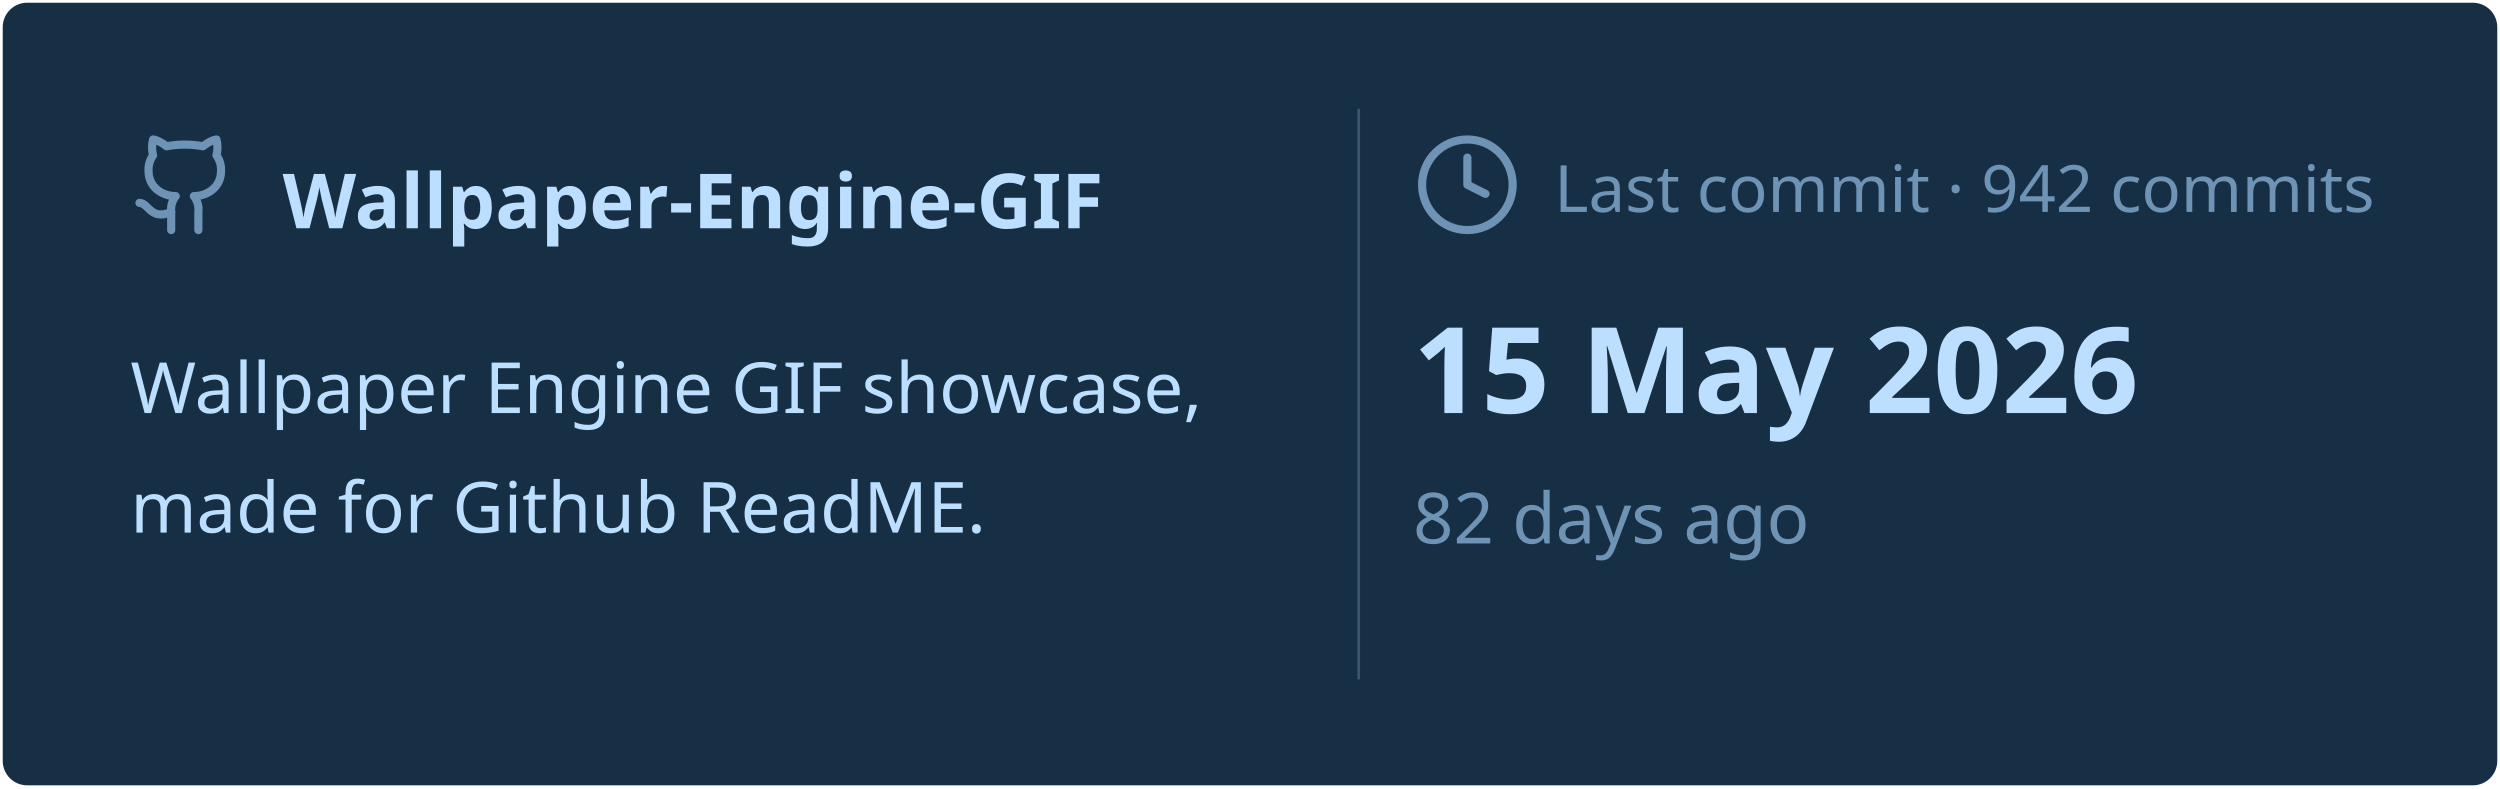
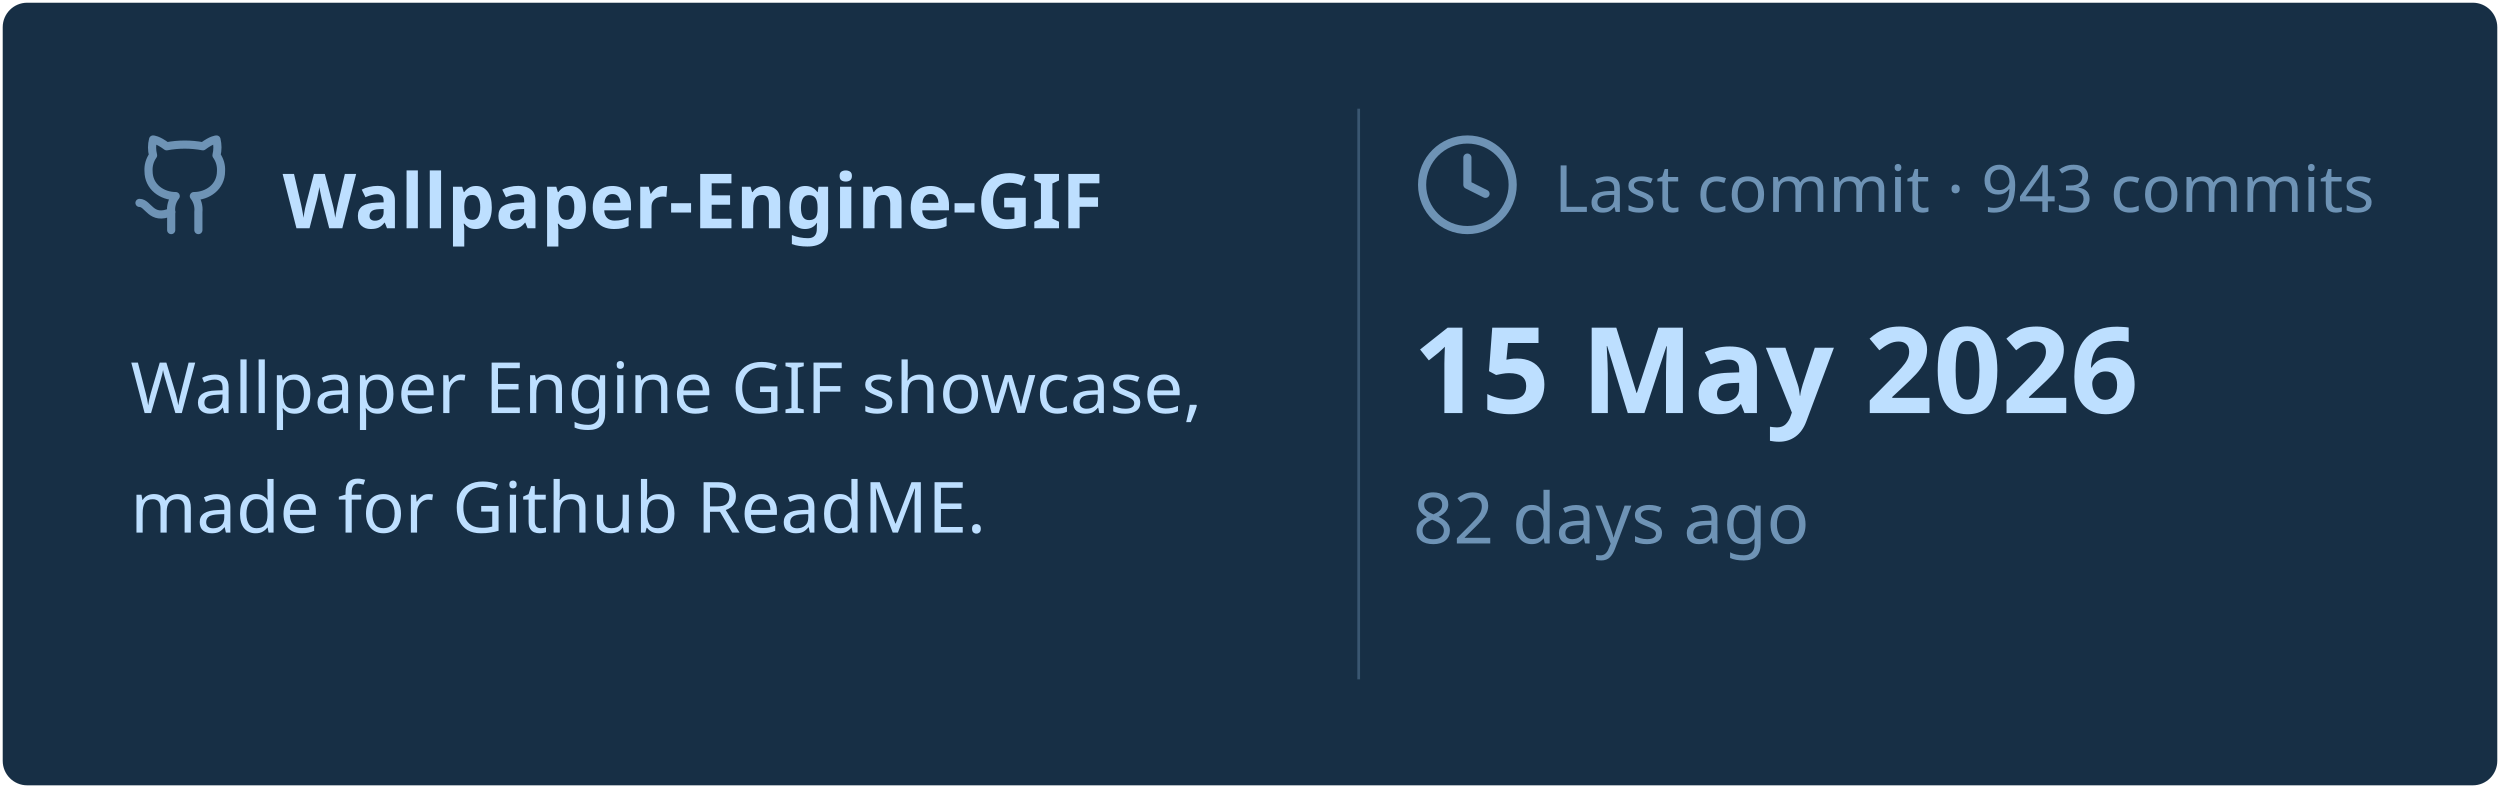
<svg xmlns="http://www.w3.org/2000/svg" viewBox="0 0 460 145" width="460px" height="145px">
  <rect stroke="#000000" stroke-opacity="0" fill="#172F45" rx="4.5" x="0.5" y="0.5" width="459" height="144" />
  <g transform="translate(24, 42)">
    <svg x="0" y="-18" width="20" height="20" viewBox="0 0 24 24" fill="none" stroke="#6E93B5" stroke-width="1.8" stroke-linecap="round" stroke-linejoin="round">
      <path d="M15 22v-4a4.8 4.8 0 0 0-1-3.5c3 0 6-2 6-5.5.08-1.25-.27-2.48-1-3.5.28-1.15.28-2.35 0-3.5 0 0-1 0-3 1.5-2.64-.5-5.36-.5-8 0C6 2 5 2 5 2c-.3 1.15-.3 2.35 0 3.5A5.403 5.403 0 0 0 4 9c0 3.5 3 5.5 6 5.5-.39.49-.68 1.05-.85 1.65-.17.6-.22 1.23-.15 1.85v4" />
      <path d="M9 18c-4.51 2-5-2-7-2" />
    </svg>
    <text x="28" y="0" font-family="&quot;Segoe UI&quot;, Ubuntu, sans-serif" font-size="14" font-weight="700" fill="#BDDFFF">Wallpaper-Engine-GIF</text>
  </g>
  <text x="24" y="76" font-family="&quot;Segoe UI&quot;, Ubuntu, sans-serif" font-size="13" font-weight="400" fill="#BDDFFF">Wallpaper Engine GIF showcase,</text>
  <text x="24" y="98" font-family="&quot;Segoe UI&quot;, Ubuntu, sans-serif" font-size="13" font-weight="400" fill="#BDDFFF">made for Github ReadME.</text>
  <line x1="250" y1="20" x2="250" y2="125" stroke="#6E93B5" stroke-width="0.5" stroke-opacity="0.4" />
  <svg x="260" y="24" width="20" height="20" viewBox="0 0 24 24" fill="none" stroke="#6E93B5" stroke-width="1.8" stroke-linecap="round" stroke-linejoin="round">
    <circle cx="12" cy="12" r="10" />
    <polyline points="12 6 12 12 16 14" />
  </svg>
-   <text x="286" y="39" font-family="&quot;Segoe UI&quot;, Ubuntu, sans-serif" font-size="12" font-weight="400" fill="#6E93B5">Last commit · 942 commits</text>
+   <text x="286" y="39" font-family="&quot;Segoe UI&quot;, Ubuntu, sans-serif" font-size="12" font-weight="400" fill="#6E93B5">Last commit · 943 commits</text>
  <text x="260" y="76" font-family="&quot;Segoe UI&quot;, Ubuntu, sans-serif" font-size="22" font-weight="700" fill="#BDDFFF">15 May 2026</text>
  <text x="260" y="100" font-family="&quot;Segoe UI&quot;, Ubuntu, sans-serif" font-size="13" font-weight="400" fill="#6E93B5">82 days ago</text>
</svg>
